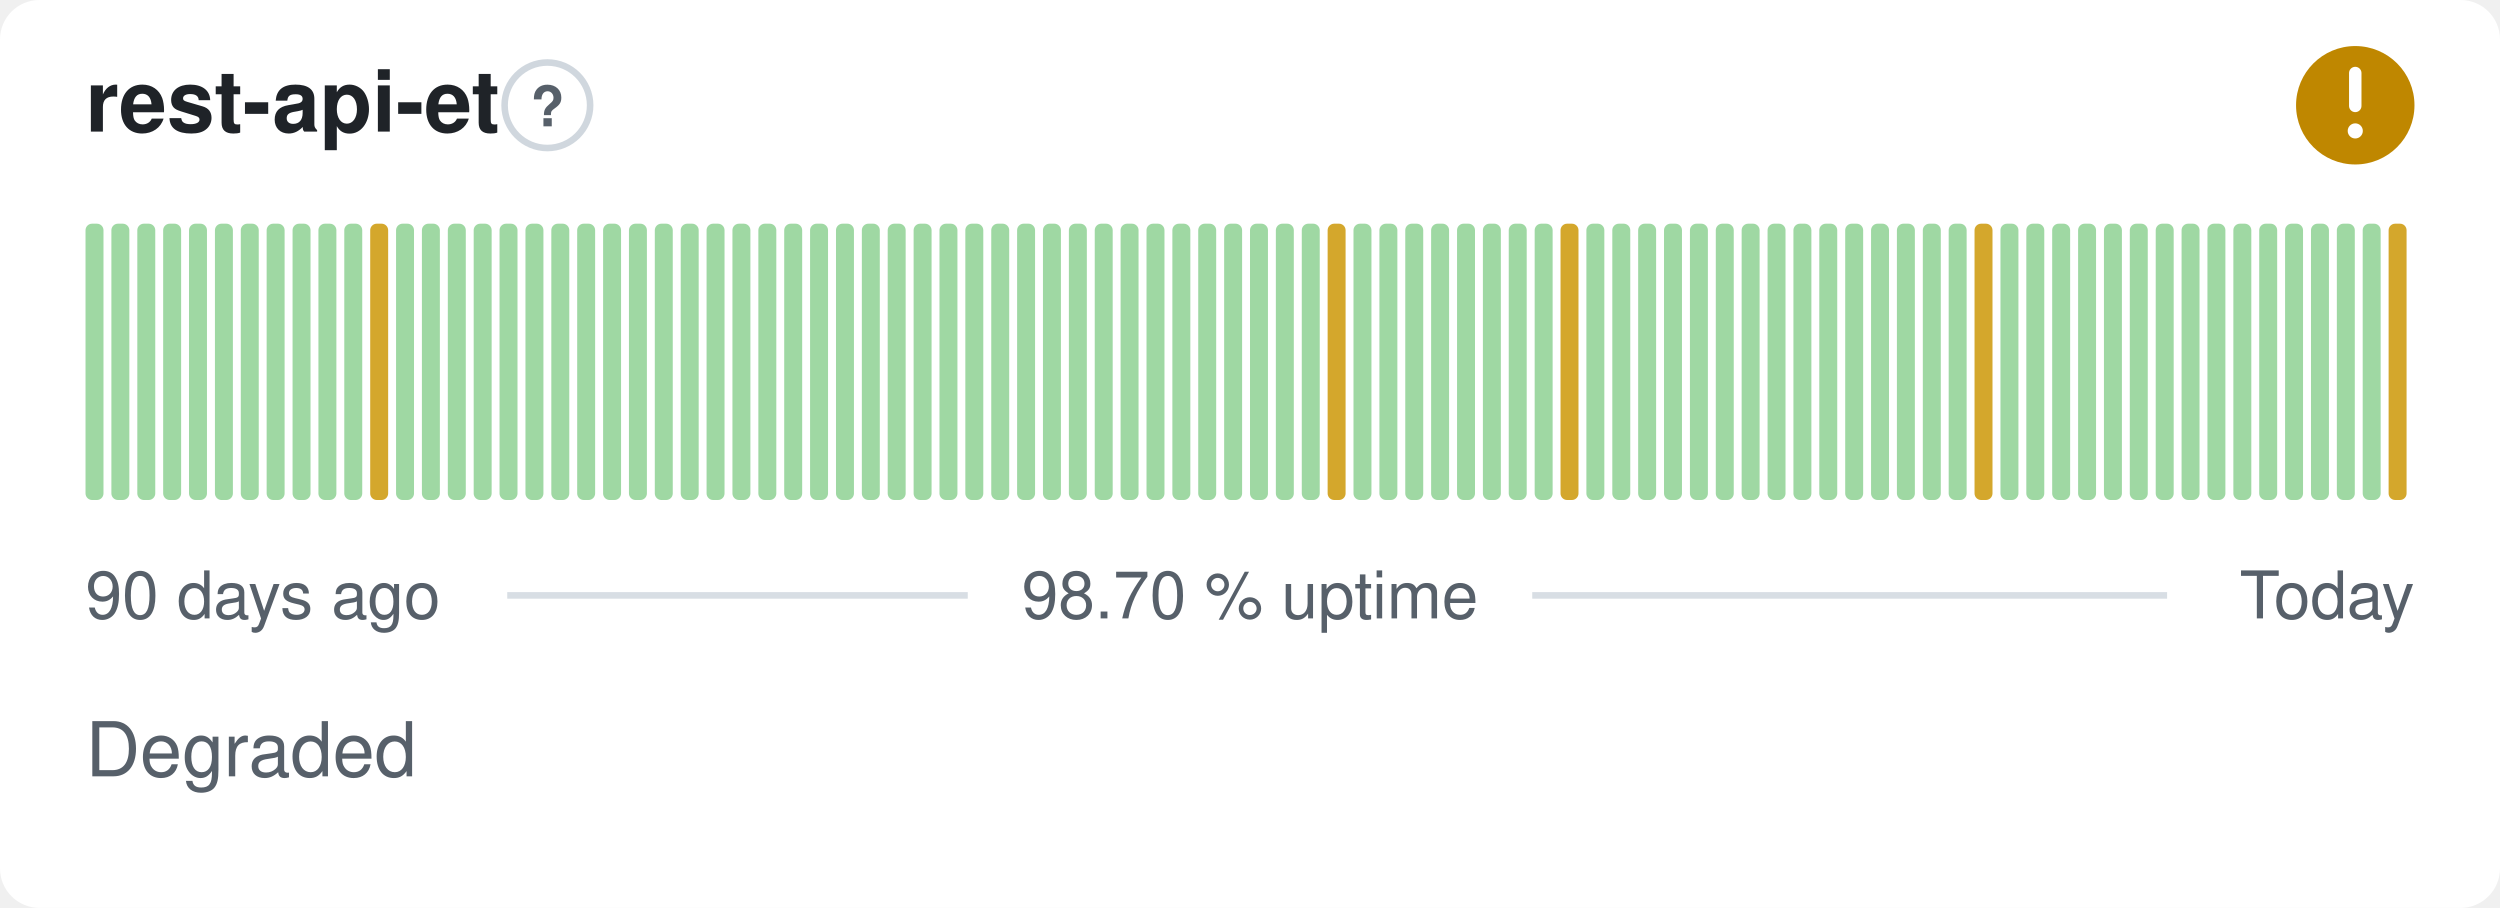
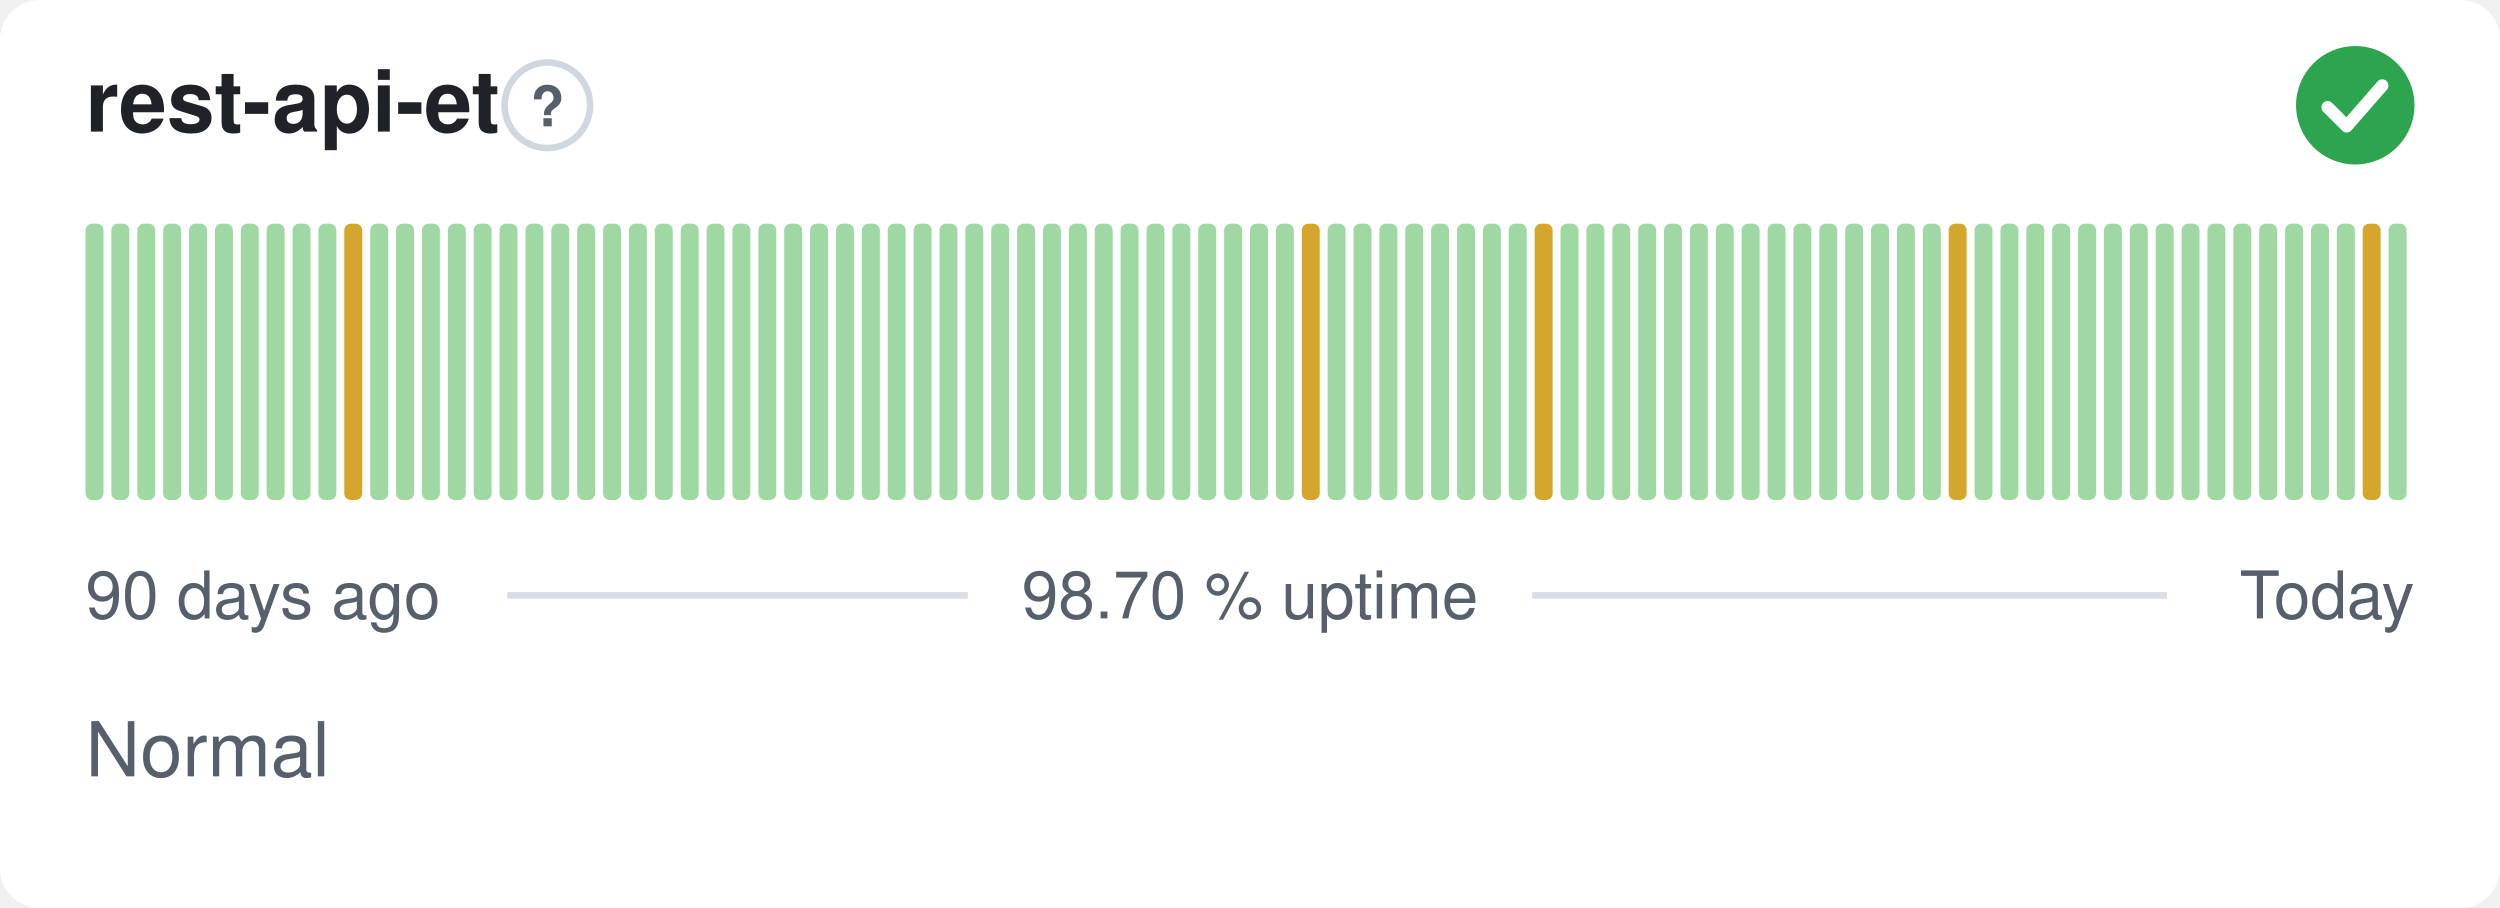
- <svg xmlns="http://www.w3.org/2000/svg" width="380" height="138" viewBox="0 0 380 138" role="img" aria-label="rest-api-et: Degraded, 98.70 % uptime over the last 90 days" font-family="-apple-system,BlinkMacSystemFont,'Segoe UI',Helvetica,Arial,sans-serif">
+ <svg xmlns="http://www.w3.org/2000/svg" width="380" height="138" viewBox="0 0 380 138" role="img" aria-label="rest-api-et: Normal, 98.70 % uptime over the last 90 days" font-family="-apple-system,BlinkMacSystemFont,'Segoe UI',Helvetica,Arial,sans-serif">
  <style>
    @media (prefers-color-scheme: dark) {
      .bg { fill: #0d1117 }
      .title { fill: #e6edf3 }
      .muted { fill: #8b949e }
      .hint { stroke: #30363d }
      .rule { stroke: #30363d }
      .nodata { fill: #21262d }
    }
  </style>
  <rect class="bg" width="380" height="138" rx="6" fill="#ffffff" />
  <text class="title" x="13" y="20" font-size="13" font-weight="600" fill="#1f2328">rest-api-et</text>
  <circle class="hint" cx="83.2" cy="16" r="6.5" fill="none" stroke="#d0d7de" stroke-width="1" />
  <text class="muted" x="83.2" y="19.2" text-anchor="middle" font-size="8.5" font-weight="700" fill="#57606a">?</text>
-   <circle cx="358" cy="16" r="9" fill="#bf8700" />
-   <path d="M358 11.10v5.00" fill="none" stroke="#fff" stroke-width="1.89" stroke-linecap="round" stroke-linejoin="round" />
-   <circle cx="358" cy="19.90" r="1.15" fill="#fff" />
+   <circle cx="358" cy="16" r="9" fill="#2da44e" />
+   <path d="M353.80 16.30l2.90 2.90 5.40 -6.20" fill="none" stroke="#fff" stroke-width="1.89" stroke-linecap="round" stroke-linejoin="round" />
  <rect x="13.00" y="34.00" width="2.73" height="42.00" rx="1" fill="#9fd8a3" />
  <rect x="16.93" y="34.00" width="2.73" height="42.00" rx="1" fill="#9fd8a3" />
  <rect x="20.87" y="34.00" width="2.73" height="42.00" rx="1" fill="#9fd8a3" />
  <rect x="24.80" y="34.00" width="2.73" height="42.00" rx="1" fill="#9fd8a3" />
  <rect x="28.73" y="34.00" width="2.73" height="42.00" rx="1" fill="#9fd8a3" />
  <rect x="32.67" y="34.00" width="2.73" height="42.00" rx="1" fill="#9fd8a3" />
  <rect x="36.60" y="34.00" width="2.73" height="42.00" rx="1" fill="#9fd8a3" />
  <rect x="40.53" y="34.00" width="2.73" height="42.00" rx="1" fill="#9fd8a3" />
  <rect x="44.47" y="34.00" width="2.73" height="42.00" rx="1" fill="#9fd8a3" />
  <rect x="48.40" y="34.00" width="2.73" height="42.00" rx="1" fill="#9fd8a3" />
-   <rect x="52.33" y="34.00" width="2.73" height="42.00" rx="1" fill="#9fd8a3" />
-   <rect x="56.27" y="34.00" width="2.73" height="42.00" rx="1" fill="#d4a72c" />
+   <rect x="52.33" y="34.00" width="2.73" height="42.00" rx="1" fill="#d4a72c" />
+   <rect x="56.27" y="34.00" width="2.73" height="42.00" rx="1" fill="#9fd8a3" />
  <rect x="60.20" y="34.00" width="2.73" height="42.00" rx="1" fill="#9fd8a3" />
  <rect x="64.13" y="34.00" width="2.73" height="42.00" rx="1" fill="#9fd8a3" />
  <rect x="68.07" y="34.00" width="2.73" height="42.00" rx="1" fill="#9fd8a3" />
  <rect x="72.00" y="34.00" width="2.73" height="42.00" rx="1" fill="#9fd8a3" />
  <rect x="75.93" y="34.00" width="2.73" height="42.00" rx="1" fill="#9fd8a3" />
  <rect x="79.87" y="34.00" width="2.73" height="42.00" rx="1" fill="#9fd8a3" />
  <rect x="83.80" y="34.00" width="2.73" height="42.00" rx="1" fill="#9fd8a3" />
  <rect x="87.73" y="34.00" width="2.73" height="42.00" rx="1" fill="#9fd8a3" />
  <rect x="91.67" y="34.00" width="2.73" height="42.00" rx="1" fill="#9fd8a3" />
  <rect x="95.60" y="34.00" width="2.73" height="42.00" rx="1" fill="#9fd8a3" />
  <rect x="99.53" y="34.00" width="2.73" height="42.00" rx="1" fill="#9fd8a3" />
  <rect x="103.47" y="34.00" width="2.73" height="42.00" rx="1" fill="#9fd8a3" />
  <rect x="107.40" y="34.00" width="2.73" height="42.00" rx="1" fill="#9fd8a3" />
  <rect x="111.33" y="34.00" width="2.73" height="42.00" rx="1" fill="#9fd8a3" />
  <rect x="115.27" y="34.00" width="2.73" height="42.00" rx="1" fill="#9fd8a3" />
  <rect x="119.20" y="34.00" width="2.73" height="42.00" rx="1" fill="#9fd8a3" />
  <rect x="123.13" y="34.00" width="2.73" height="42.00" rx="1" fill="#9fd8a3" />
  <rect x="127.07" y="34.00" width="2.73" height="42.00" rx="1" fill="#9fd8a3" />
  <rect x="131.00" y="34.00" width="2.73" height="42.00" rx="1" fill="#9fd8a3" />
  <rect x="134.93" y="34.00" width="2.73" height="42.00" rx="1" fill="#9fd8a3" />
  <rect x="138.87" y="34.00" width="2.73" height="42.00" rx="1" fill="#9fd8a3" />
  <rect x="142.80" y="34.00" width="2.73" height="42.00" rx="1" fill="#9fd8a3" />
  <rect x="146.73" y="34.00" width="2.73" height="42.00" rx="1" fill="#9fd8a3" />
  <rect x="150.67" y="34.00" width="2.73" height="42.00" rx="1" fill="#9fd8a3" />
  <rect x="154.60" y="34.00" width="2.73" height="42.00" rx="1" fill="#9fd8a3" />
  <rect x="158.53" y="34.00" width="2.73" height="42.00" rx="1" fill="#9fd8a3" />
  <rect x="162.47" y="34.00" width="2.73" height="42.00" rx="1" fill="#9fd8a3" />
  <rect x="166.40" y="34.00" width="2.73" height="42.00" rx="1" fill="#9fd8a3" />
  <rect x="170.33" y="34.00" width="2.73" height="42.00" rx="1" fill="#9fd8a3" />
  <rect x="174.27" y="34.00" width="2.73" height="42.00" rx="1" fill="#9fd8a3" />
  <rect x="178.20" y="34.00" width="2.73" height="42.00" rx="1" fill="#9fd8a3" />
  <rect x="182.13" y="34.00" width="2.73" height="42.00" rx="1" fill="#9fd8a3" />
  <rect x="186.07" y="34.00" width="2.73" height="42.00" rx="1" fill="#9fd8a3" />
  <rect x="190.00" y="34.00" width="2.73" height="42.00" rx="1" fill="#9fd8a3" />
  <rect x="193.93" y="34.00" width="2.73" height="42.00" rx="1" fill="#9fd8a3" />
-   <rect x="197.87" y="34.00" width="2.73" height="42.00" rx="1" fill="#9fd8a3" />
-   <rect x="201.80" y="34.00" width="2.73" height="42.00" rx="1" fill="#d4a72c" />
+   <rect x="197.87" y="34.00" width="2.73" height="42.00" rx="1" fill="#d4a72c" />
+   <rect x="201.80" y="34.00" width="2.73" height="42.00" rx="1" fill="#9fd8a3" />
  <rect x="205.73" y="34.00" width="2.73" height="42.00" rx="1" fill="#9fd8a3" />
  <rect x="209.67" y="34.00" width="2.73" height="42.00" rx="1" fill="#9fd8a3" />
  <rect x="213.60" y="34.00" width="2.73" height="42.00" rx="1" fill="#9fd8a3" />
  <rect x="217.53" y="34.00" width="2.73" height="42.00" rx="1" fill="#9fd8a3" />
  <rect x="221.47" y="34.00" width="2.73" height="42.00" rx="1" fill="#9fd8a3" />
  <rect x="225.40" y="34.00" width="2.73" height="42.00" rx="1" fill="#9fd8a3" />
  <rect x="229.33" y="34.00" width="2.73" height="42.00" rx="1" fill="#9fd8a3" />
-   <rect x="233.27" y="34.00" width="2.73" height="42.00" rx="1" fill="#9fd8a3" />
-   <rect x="237.20" y="34.00" width="2.73" height="42.00" rx="1" fill="#d4a72c" />
+   <rect x="233.27" y="34.00" width="2.73" height="42.00" rx="1" fill="#d4a72c" />
+   <rect x="237.20" y="34.00" width="2.73" height="42.00" rx="1" fill="#9fd8a3" />
  <rect x="241.13" y="34.00" width="2.73" height="42.00" rx="1" fill="#9fd8a3" />
  <rect x="245.07" y="34.00" width="2.73" height="42.00" rx="1" fill="#9fd8a3" />
  <rect x="249.00" y="34.00" width="2.73" height="42.00" rx="1" fill="#9fd8a3" />
  <rect x="252.93" y="34.00" width="2.73" height="42.00" rx="1" fill="#9fd8a3" />
  <rect x="256.87" y="34.00" width="2.73" height="42.00" rx="1" fill="#9fd8a3" />
  <rect x="260.80" y="34.00" width="2.73" height="42.00" rx="1" fill="#9fd8a3" />
  <rect x="264.73" y="34.00" width="2.73" height="42.00" rx="1" fill="#9fd8a3" />
  <rect x="268.67" y="34.00" width="2.73" height="42.00" rx="1" fill="#9fd8a3" />
  <rect x="272.60" y="34.00" width="2.73" height="42.00" rx="1" fill="#9fd8a3" />
  <rect x="276.53" y="34.00" width="2.73" height="42.00" rx="1" fill="#9fd8a3" />
  <rect x="280.47" y="34.00" width="2.73" height="42.00" rx="1" fill="#9fd8a3" />
  <rect x="284.40" y="34.00" width="2.73" height="42.00" rx="1" fill="#9fd8a3" />
  <rect x="288.33" y="34.00" width="2.73" height="42.00" rx="1" fill="#9fd8a3" />
  <rect x="292.27" y="34.00" width="2.73" height="42.00" rx="1" fill="#9fd8a3" />
-   <rect x="296.20" y="34.00" width="2.73" height="42.00" rx="1" fill="#9fd8a3" />
-   <rect x="300.13" y="34.00" width="2.73" height="42.00" rx="1" fill="#d4a72c" />
+   <rect x="296.20" y="34.00" width="2.73" height="42.00" rx="1" fill="#d4a72c" />
+   <rect x="300.13" y="34.00" width="2.73" height="42.00" rx="1" fill="#9fd8a3" />
  <rect x="304.07" y="34.00" width="2.73" height="42.00" rx="1" fill="#9fd8a3" />
  <rect x="308.00" y="34.00" width="2.73" height="42.00" rx="1" fill="#9fd8a3" />
  <rect x="311.93" y="34.00" width="2.73" height="42.00" rx="1" fill="#9fd8a3" />
  <rect x="315.87" y="34.00" width="2.73" height="42.00" rx="1" fill="#9fd8a3" />
  <rect x="319.80" y="34.00" width="2.73" height="42.00" rx="1" fill="#9fd8a3" />
  <rect x="323.73" y="34.00" width="2.73" height="42.00" rx="1" fill="#9fd8a3" />
  <rect x="327.67" y="34.00" width="2.73" height="42.00" rx="1" fill="#9fd8a3" />
  <rect x="331.60" y="34.00" width="2.73" height="42.00" rx="1" fill="#9fd8a3" />
  <rect x="335.53" y="34.00" width="2.73" height="42.00" rx="1" fill="#9fd8a3" />
  <rect x="339.47" y="34.00" width="2.73" height="42.00" rx="1" fill="#9fd8a3" />
  <rect x="343.40" y="34.00" width="2.73" height="42.00" rx="1" fill="#9fd8a3" />
  <rect x="347.33" y="34.00" width="2.73" height="42.00" rx="1" fill="#9fd8a3" />
  <rect x="351.27" y="34.00" width="2.73" height="42.00" rx="1" fill="#9fd8a3" />
  <rect x="355.20" y="34.00" width="2.73" height="42.00" rx="1" fill="#9fd8a3" />
-   <rect x="359.13" y="34.00" width="2.73" height="42.00" rx="1" fill="#9fd8a3" />
-   <rect x="363.07" y="34.00" width="2.73" height="42.00" rx="1" fill="#d4a72c" />
+   <rect x="359.13" y="34.00" width="2.73" height="42.00" rx="1" fill="#d4a72c" />
+   <rect x="363.07" y="34.00" width="2.73" height="42.00" rx="1" fill="#9fd8a3" />
  <text class="muted" x="13" y="94" font-size="10" fill="#57606a">90 days ago</text>
  <text class="muted" x="190" y="94" text-anchor="middle" font-size="10" fill="#57606a">98.70 % uptime</text>
  <text class="muted" x="367" y="94" text-anchor="end" font-size="10" fill="#57606a">Today</text>
  <line class="rule" x1="77.1" y1="90.5" x2="147.1" y2="90.5" stroke="#d8dee4" stroke-width="1" />
  <line class="rule" x1="232.9" y1="90.5" x2="329.4" y2="90.5" stroke="#d8dee4" stroke-width="1" />
-   <text class="muted" x="13" y="118" font-size="11.5" fill="#57606a">Degraded</text>
+   <text class="muted" x="13" y="118" font-size="11.5" fill="#57606a">Normal</text>
</svg>
